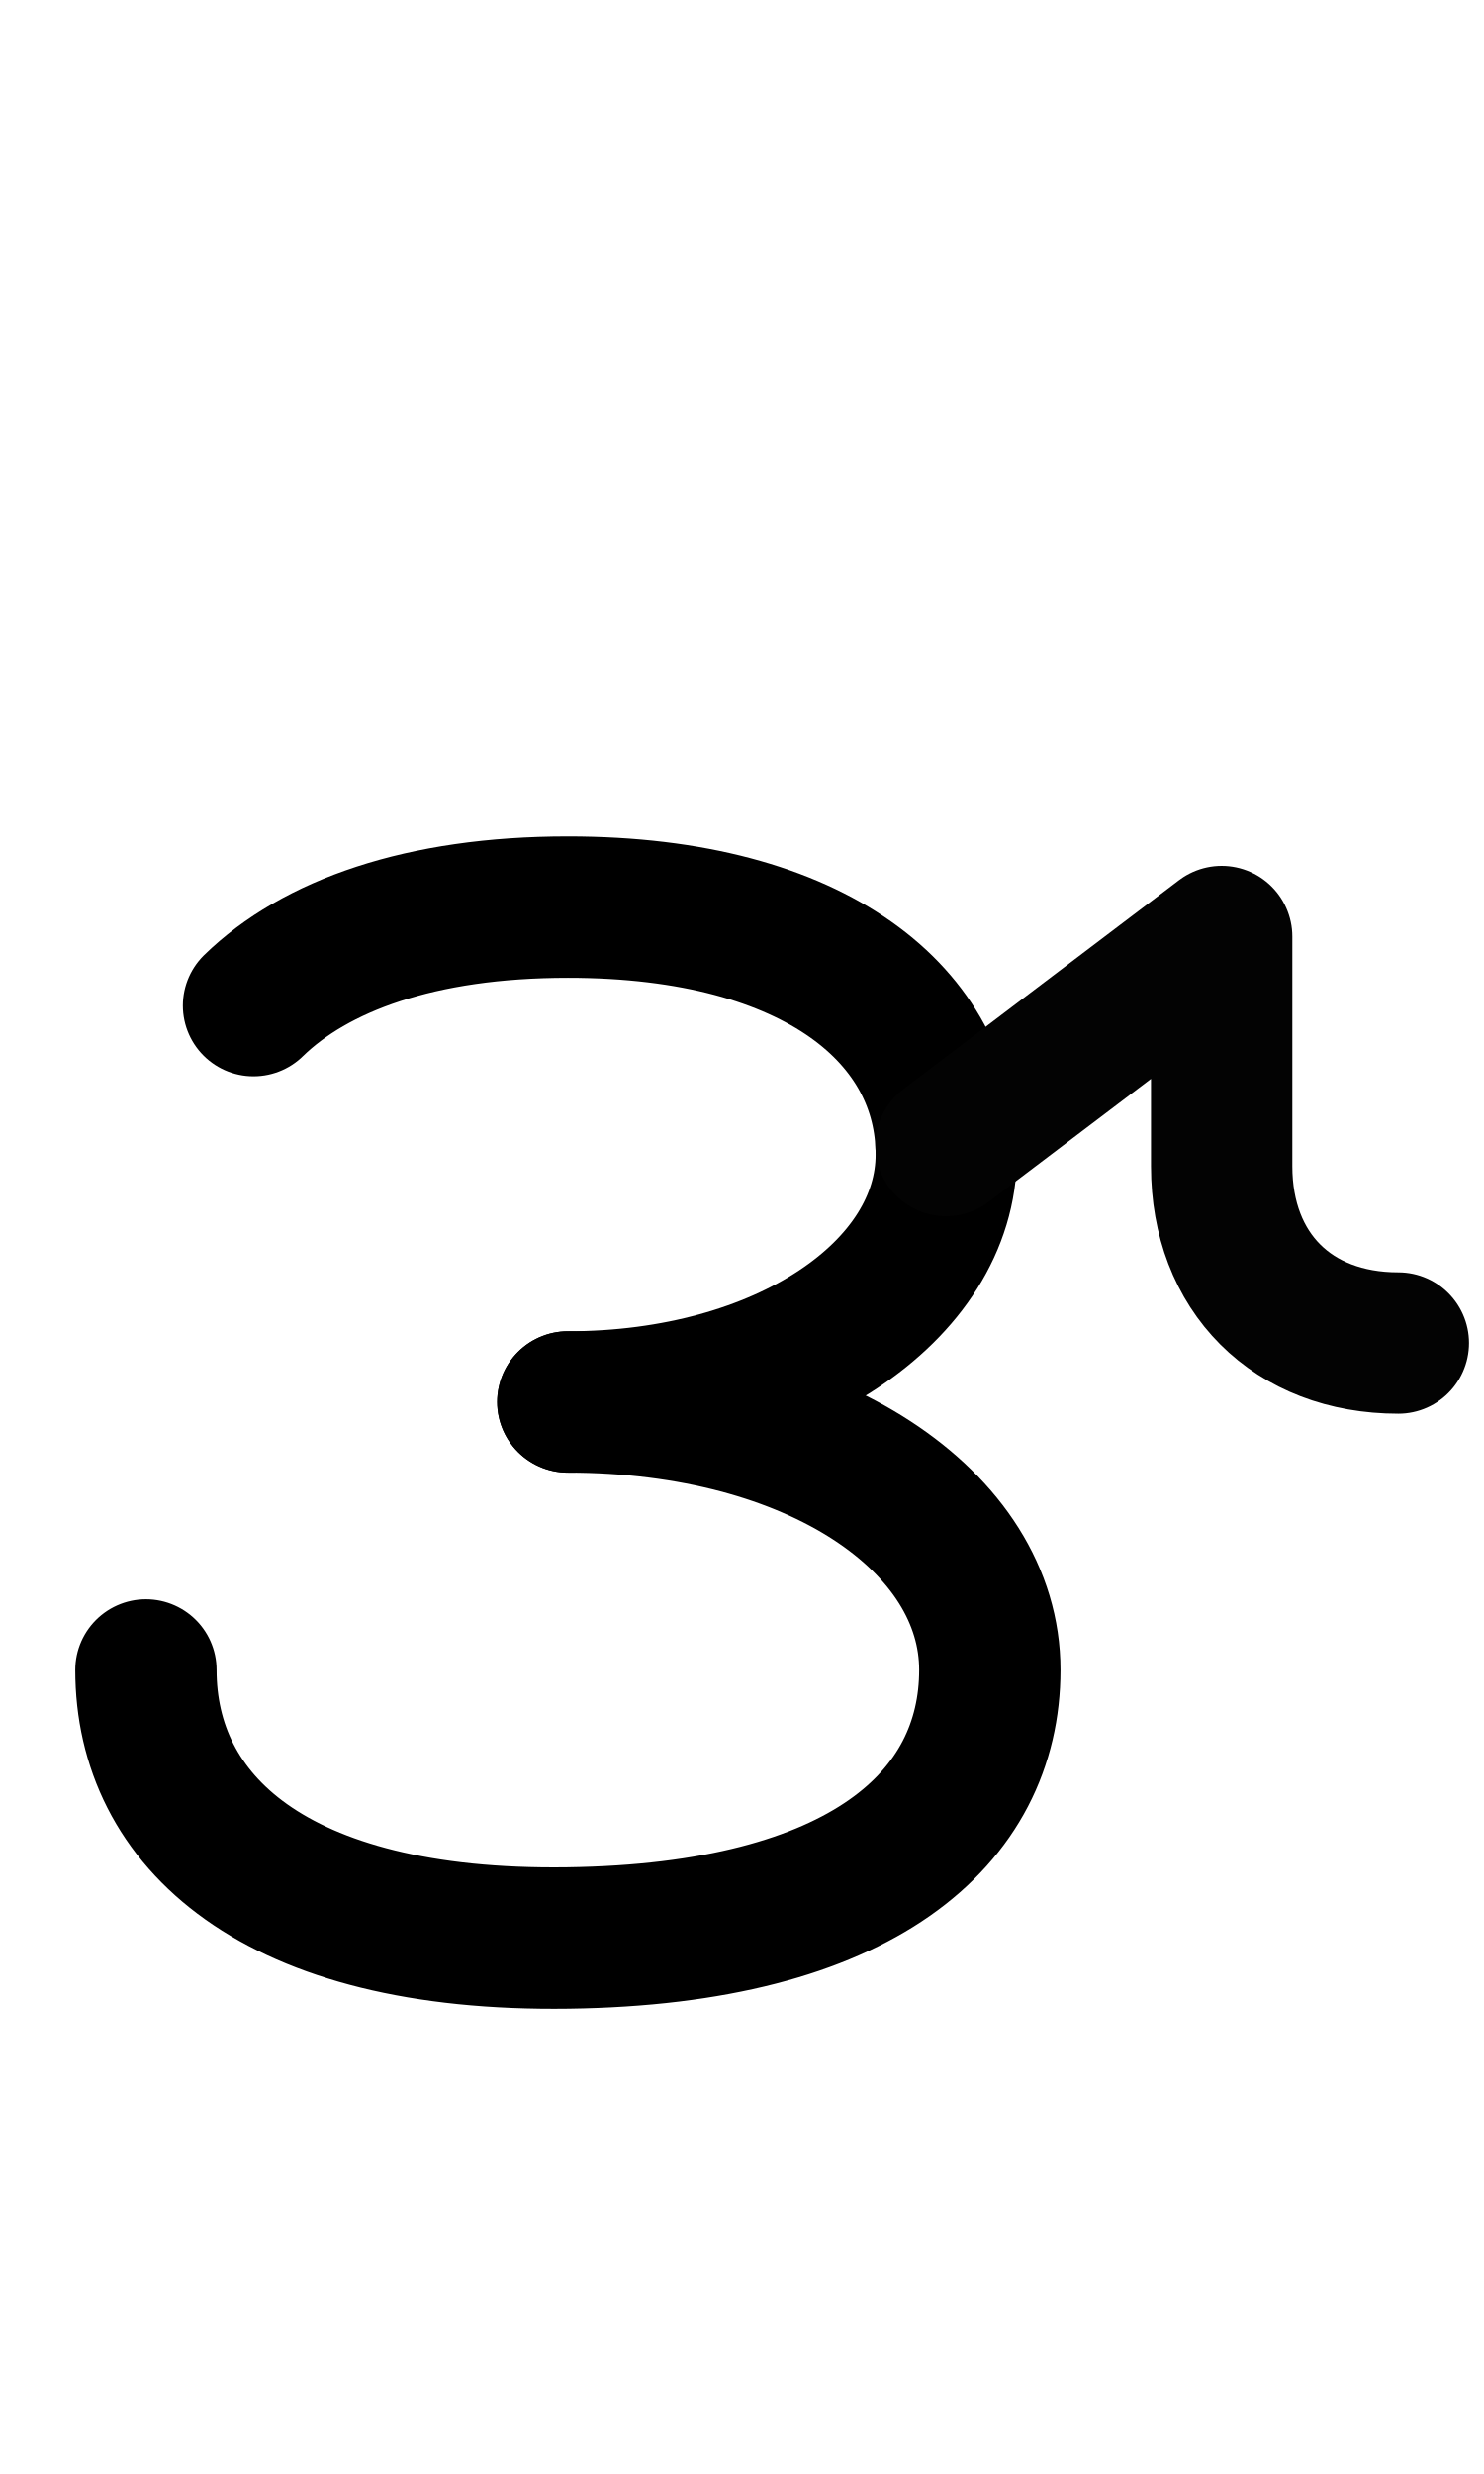
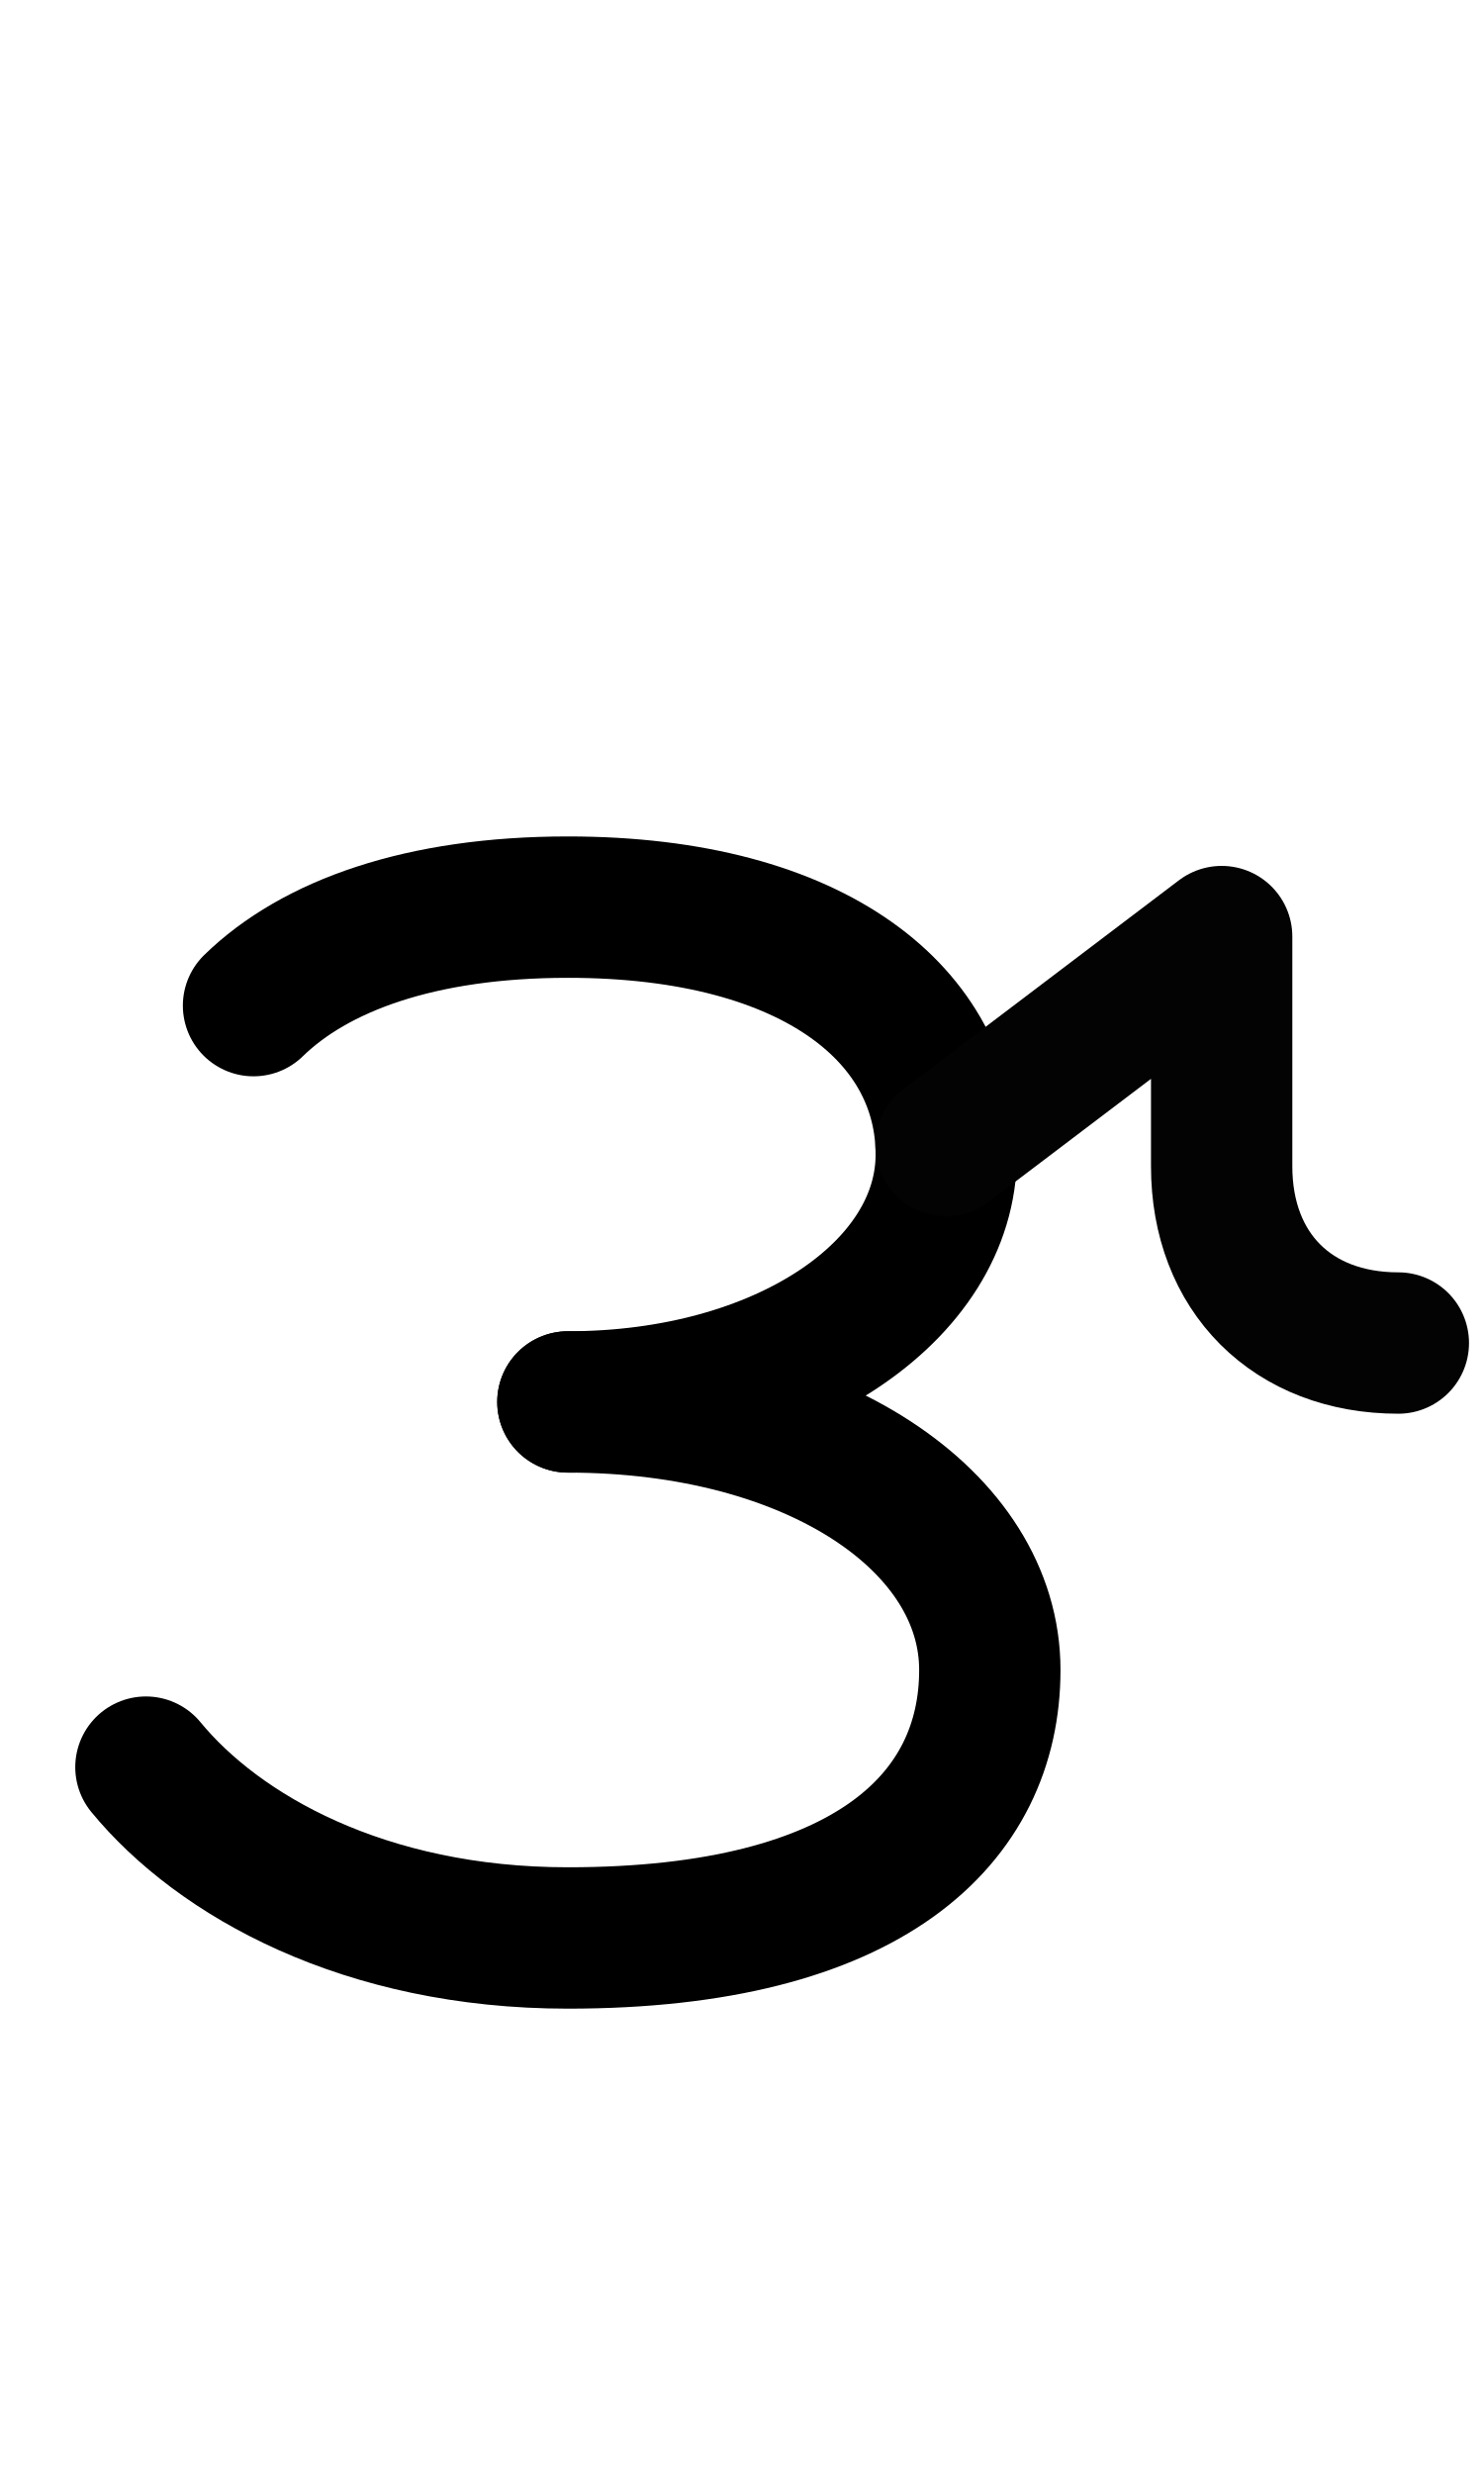
<svg xmlns="http://www.w3.org/2000/svg" width="1008" height="1680" viewBox="0 0 63 105" version="1.1" id="svg5" xml:space="preserve">
  <defs id="defs2">
    
    
  </defs>
  <g id="layer3" style="display:inline;opacity:0.5;stroke-width:3.6;stroke-dasharray:none" transform="matrix(0.8333333,0,0,0.8333333,-157.9762,-173.0963)" />
  <g id="layer2" style="display:inline" />
  <g id="layer1" style="display:inline">
-     <path id="path1499" style="display:inline;fill:none;stroke:#000000;stroke-width:6;stroke-linecap:round;stroke-linejoin:round;stroke-miterlimit:2.613;stroke-opacity:1" d="m 6.195,70.875 c 0,6.391 5.403,11.547 17.913,11.375 C 36.618,82.078 42.021,77.157 42.021,70.875 42.021,64.593 34.642,59.5 24.108,59.5" />
    <path id="path1501" style="display:inline;fill:none;stroke:#000000;stroke-width:6;stroke-linecap:round;stroke-linejoin:round;stroke-miterlimit:2.613;stroke-opacity:1" d="m 24.108,59.5 c 9.152,0 16.064,-4.701 16.064,-10.5 0,-5.799 -5.453,-10.5 -16.064,-10.5 -6.269,0 -10.738,1.641 -13.345,4.18" />
    <path style="display:inline;fill:none;stroke:#030303;stroke-width:6;stroke-linecap:round;stroke-linejoin:round;stroke-dasharray:none" d="M 40.163,48.616 51.863,39.75 v 9.75 c 0,4.5 3,7.5 7.5,7.5" id="path460" />
+     <path id="path1499-2" style="display:inline;fill:none;stroke:#000000;stroke-width:6;stroke-linecap:round;stroke-linejoin:round;stroke-miterlimit:2.613;stroke-opacity:1" d="m 6.195,75 c 3.088,3.75 9.265,7.25 17.913,7.25 12.81,0 17.913,-5.093 17.913,-11.375 C 42.021,64.593 34.642,59.5 24.108,59.5" />
  </g>
</svg>
